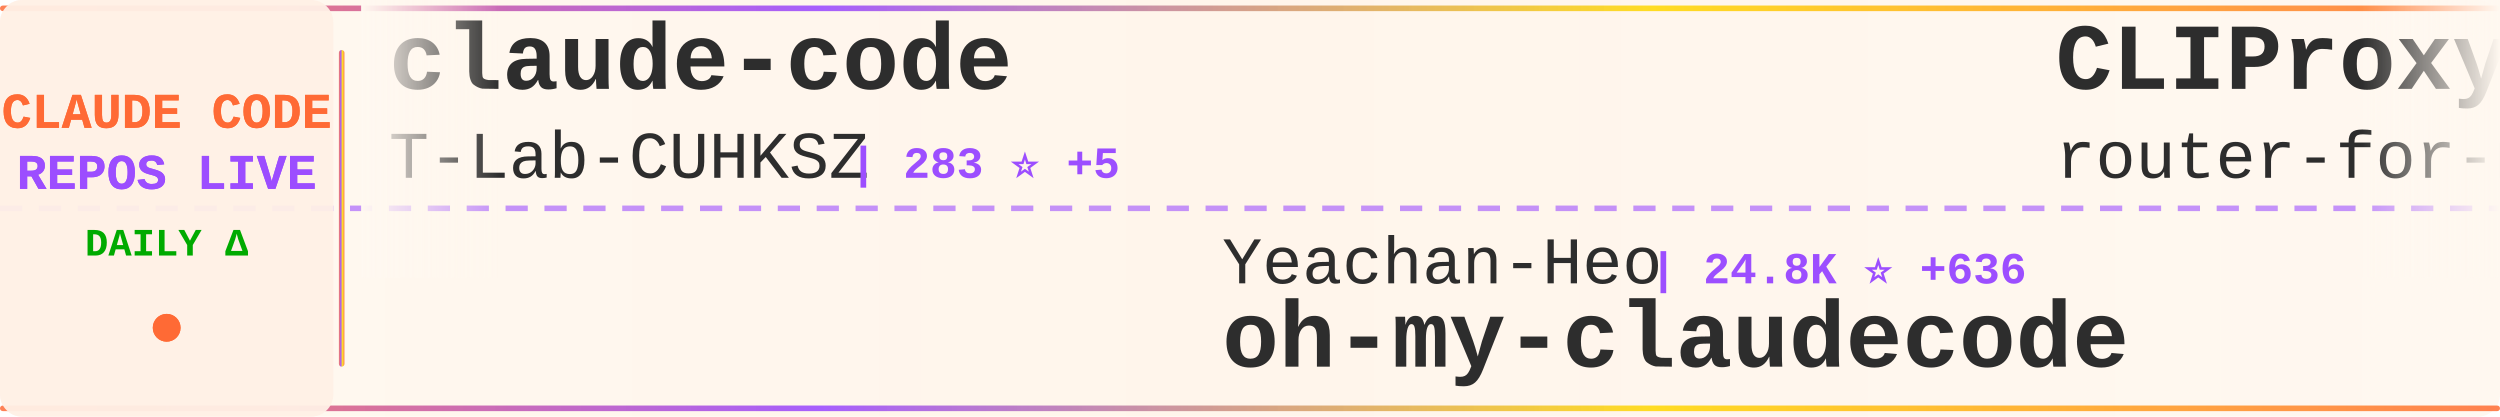
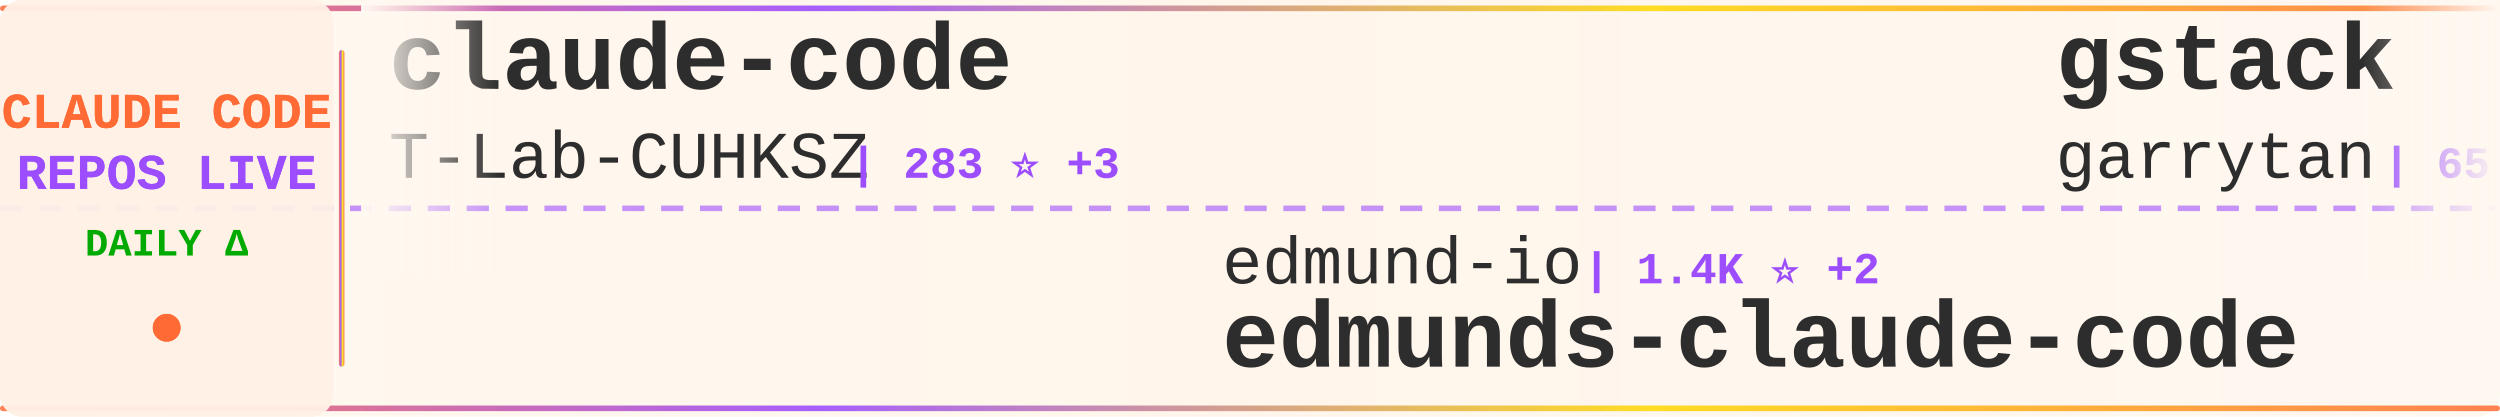
<svg xmlns="http://www.w3.org/2000/svg" width="900" height="150">
  <defs>
    <linearGradient id="tickerBg" x1="0%" y1="0%" x2="100%" y2="0%">
      <stop offset="0%" style="stop-color:#fff8f0;stop-opacity:0.98" />
      <stop offset="50%" style="stop-color:#fff5eb;stop-opacity:1" />
      <stop offset="100%" style="stop-color:#fff8f0;stop-opacity:0.98" />
    </linearGradient>
    <linearGradient id="borderGrad" x1="0%" y1="0%" x2="100%" y2="0%">
      <stop offset="0%" style="stop-color:#FF6B35;stop-opacity:0.85">
        <animate attributeName="stop-opacity" values="0.85;1;0.85" dur="2s" repeatCount="indefinite" />
      </stop>
      <stop offset="33%" style="stop-color:#9C4EFF;stop-opacity:0.9">
        <animate attributeName="stop-opacity" values="0.9;1;0.9" dur="2.2s" repeatCount="indefinite" />
      </stop>
      <stop offset="66%" style="stop-color:#FFD700;stop-opacity:0.85">
        <animate attributeName="stop-opacity" values="0.85;1;0.85" dur="1.8s" repeatCount="indefinite" />
      </stop>
      <stop offset="100%" style="stop-color:#FF6B35;stop-opacity:0.85">
        <animate attributeName="stop-opacity" values="0.85;1;0.85" dur="2s" repeatCount="indefinite" />
      </stop>
    </linearGradient>
    <filter id="textGlow">
      <feGaussianBlur stdDeviation="0.15" result="coloredBlur" />
      <feMerge>
        <feMergeNode in="coloredBlur" />
        <feMergeNode in="SourceGraphic" />
      </feMerge>
    </filter>
    <filter id="metricGlow">
      <feGaussianBlur stdDeviation="0.2" result="coloredBlur" />
      <feMerge>
        <feMergeNode in="coloredBlur" />
        <feMergeNode in="SourceGraphic" />
      </feMerge>
    </filter>
    <linearGradient id="leftFade" x1="0%" y1="0%" x2="100%" y2="0%">
      <stop offset="0%" style="stop-color:#fff8f0;stop-opacity:1" />
      <stop offset="100%" style="stop-color:#fff8f0;stop-opacity:0" />
    </linearGradient>
    <linearGradient id="rightFade" x1="0%" y1="0%" x2="100%" y2="0%">
      <stop offset="0%" style="stop-color:#fff8f0;stop-opacity:0" />
      <stop offset="100%" style="stop-color:#fff8f0;stop-opacity:1" />
    </linearGradient>
  </defs>
  <rect width="900" height="150" fill="url(#tickerBg)" rx="8" />
  <rect x="0" y="2" width="900" height="2" fill="url(#borderGrad)" rx="1" />
  <rect x="0" y="146" width="900" height="2" fill="url(#borderGrad)" rx="1" />
  <line x1="0" y1="75" x2="900" y2="75" stroke="#9C4EFF" stroke-width="2" stroke-dasharray="8 6" opacity="0.6" />
  <rect x="0" y="0" width="120" height="150" fill="#fff0e6" opacity="0.95" rx="8" />
  <text x="60" y="46" font-family="'Courier New', monospace" font-size="18" font-weight="bold" fill="#FF6B35" text-anchor="middle" filter="url(#textGlow)">
    CLAUDE CODE
  </text>
  <text x="60" y="68" font-family="'Courier New', monospace" font-size="18" font-weight="bold" fill="#9C4EFF" text-anchor="middle" filter="url(#textGlow)">
    REPOS LIVE
  </text>
  <text x="60" y="92" font-family="'Courier New', monospace" font-size="14" font-weight="bold" fill="#00aa00" text-anchor="middle">
    DAILY Δ
  </text>
  <circle cx="60" cy="118" r="5" fill="#FF6B35" filter="url(#metricGlow)">
    <animate attributeName="r" values="4;6;4" dur="1.5s" repeatCount="indefinite" />
    <animate attributeName="opacity" values="0.6;1;0.6" dur="1.5s" repeatCount="indefinite" />
  </circle>
  <rect x="122" y="18" width="2" height="114" fill="url(#borderGrad)" rx="1" />
  <clipPath id="tickerClip">
    <rect x="130" y="0" width="770" height="150" />
  </clipPath>
  <g clip-path="url(#tickerClip)">
    <g id="tickerItems">
      <animateTransform attributeName="transform" attributeType="XML" type="translate" from="0 0" to="-3000 0" dur="54s" repeatCount="indefinite" />
      <g transform="translate(0, 0)">
        <text x="140" y="32" font-family="'Courier New', monospace" font-size="34" font-weight="bold" fill="#2d2d2d">claude-code</text>
        <text x="140" y="64" font-family="'Courier New', monospace" font-size="24" font-weight="normal" fill="#2d2d2d" opacity="1.0">T-Lab-CUHKSZ</text>
-         <text x="306" y="64" font-family="'Courier New', monospace" font-size="16" font-weight="bold" fill="#9C4EFF"> | 283 ⭐ +5</text>
+         <text x="306" y="64" font-family="'Courier New', monospace" font-size="16" font-weight="bold" fill="#9C4EFF"> | 283 ⭐ +3</text>
      </g>
      <g transform="translate(300, 0)">
-         <text x="140" y="102" font-family="'Courier New', monospace" font-size="24" font-weight="normal" fill="#2d2d2d" opacity="1.0">Yeachan-Heo</text>
-         <text x="294" y="102" font-family="'Courier New', monospace" font-size="16" font-weight="bold" fill="#9C4EFF"> | 24.8K ⭐ +636</text>
-         <text x="140" y="132" font-family="'Courier New', monospace" font-size="34" font-weight="bold" fill="#2d2d2d">oh-my-claudecode</text>
+         <text x="140" y="102" font-family="'Courier New', monospace" font-size="24" font-weight="normal" fill="#2d2d2d" opacity="1.0">edmund-io</text>
+         <text x="270" y="102" font-family="'Courier New', monospace" font-size="16" font-weight="bold" fill="#9C4EFF"> | 1.4K ⭐ +2</text>
+         <text x="140" y="132" font-family="'Courier New', monospace" font-size="34" font-weight="bold" fill="#2d2d2d">edmunds-claude-code</text>
      </g>
      <g transform="translate(600, 0)">
-         <text x="140" y="32" font-family="'Courier New', monospace" font-size="34" font-weight="bold" fill="#2d2d2d">CLIProxyAPI</text>
-         <text x="140" y="64" font-family="'Courier New', monospace" font-size="24" font-weight="normal" fill="#2d2d2d" opacity="1.0">router-for-me</text>
-         <text x="318" y="64" font-family="'Courier New', monospace" font-size="16" font-weight="bold" fill="#9C4EFF"> | 23.5K ⭐ +290</text>
+         <text x="140" y="32" font-family="'Courier New', monospace" font-size="34" font-weight="bold" fill="#2d2d2d">gstack</text>
+         <text x="140" y="64" font-family="'Courier New', monospace" font-size="24" font-weight="normal" fill="#2d2d2d" opacity="1.0">garrytan</text>
+         <text x="258" y="64" font-family="'Courier New', monospace" font-size="16" font-weight="bold" fill="#9C4EFF"> | 65.3K ⭐ +863</text>
      </g>
      <g transform="translate(900, 0)">
-         <text x="140" y="102" font-family="'Courier New', monospace" font-size="24" font-weight="normal" fill="#2d2d2d" opacity="1.0">lintsinghua</text>
-         <text x="294" y="102" font-family="'Courier New', monospace" font-size="16" font-weight="bold" fill="#9C4EFF"> | 2.2K ⭐ +91</text>
-         <text x="140" y="132" font-family="'Courier New', monospace" font-size="34" font-weight="bold" fill="#2d2d2d">claude-code-book</text>
+         <text x="140" y="102" font-family="'Courier New', monospace" font-size="24" font-weight="normal" fill="#2d2d2d" opacity="1.0">disler</text>
+         <text x="234" y="102" font-family="'Courier New', monospace" font-size="16" font-weight="bold" fill="#9C4EFF"> | 3.5K ⭐ +4</text>
+         <text x="140" y="132" font-family="'Courier New', monospace" font-size="34" font-weight="bold" fill="#2d2d2d">claude-code-hooks-master...</text>
      </g>
      <g transform="translate(1200, 0)">
-         <text x="140" y="32" font-family="'Courier New', monospace" font-size="34" font-weight="bold" fill="#2d2d2d">ClaudeCode</text>
-         <text x="140" y="64" font-family="'Courier New', monospace" font-size="24" font-weight="normal" fill="#2d2d2d" opacity="1.0">guanshan</text>
-         <text x="258" y="64" font-family="'Courier New', monospace" font-size="16" font-weight="bold" fill="#9C4EFF"> | 52 ⭐</text>
+         <text x="140" y="32" font-family="'Courier New', monospace" font-size="34" font-weight="bold" fill="#2d2d2d">claude-code</text>
+         <text x="140" y="64" font-family="'Courier New', monospace" font-size="24" font-weight="normal" fill="#2d2d2d" opacity="1.0">VineeTagarwaL-code</text>
+         <text x="378" y="64" font-family="'Courier New', monospace" font-size="16" font-weight="bold" fill="#9C4EFF"> | 258 ⭐</text>
      </g>
      <g transform="translate(1500, 0)">
-         <text x="140" y="102" font-family="'Courier New', monospace" font-size="24" font-weight="normal" fill="#2d2d2d" opacity="1.0">lorryjovens-hub</text>
-         <text x="342" y="102" font-family="'Courier New', monospace" font-size="16" font-weight="bold" fill="#9C4EFF"> | 1.1K ⭐ +55</text>
-         <text x="140" y="132" font-family="'Courier New', monospace" font-size="34" font-weight="bold" fill="#2d2d2d">claude-code-rust</text>
+         <text x="140" y="102" font-family="'Courier New', monospace" font-size="24" font-weight="normal" fill="#2d2d2d" opacity="1.0">liuup</text>
+         <text x="222" y="102" font-family="'Courier New', monospace" font-size="16" font-weight="bold" fill="#9C4EFF"> | 1.0K ⭐ +63</text>
+         <text x="140" y="132" font-family="'Courier New', monospace" font-size="34" font-weight="bold" fill="#2d2d2d">claude-code-analysis</text>
      </g>
      <g transform="translate(1800, 0)">
-         <text x="140" y="32" font-family="'Courier New', monospace" font-size="34" font-weight="bold" fill="#2d2d2d">Claude-code</text>
-         <text x="140" y="64" font-family="'Courier New', monospace" font-size="24" font-weight="normal" fill="#2d2d2d" opacity="1.0">zstmfhy</text>
-         <text x="246" y="64" font-family="'Courier New', monospace" font-size="16" font-weight="bold" fill="#9C4EFF"> | 187 ⭐</text>
+         <text x="140" y="32" font-family="'Courier New', monospace" font-size="34" font-weight="bold" fill="#2d2d2d">claude_code_bridge</text>
+         <text x="140" y="64" font-family="'Courier New', monospace" font-size="24" font-weight="normal" fill="#2d2d2d" opacity="1.0">bfly123</text>
+         <text x="246" y="64" font-family="'Courier New', monospace" font-size="16" font-weight="bold" fill="#9C4EFF"> | 2.1K ⭐ +16</text>
      </g>
      <g transform="translate(2100, 0)">
-         <text x="140" y="102" font-family="'Courier New', monospace" font-size="24" font-weight="normal" fill="#2d2d2d" opacity="1.0">liuup</text>
-         <text x="222" y="102" font-family="'Courier New', monospace" font-size="16" font-weight="bold" fill="#9C4EFF"> | 982 ⭐ +63</text>
-         <text x="140" y="132" font-family="'Courier New', monospace" font-size="34" font-weight="bold" fill="#2d2d2d">claude-code-analysis</text>
+         <text x="140" y="102" font-family="'Courier New', monospace" font-size="24" font-weight="normal" fill="#2d2d2d" opacity="1.0">lst97</text>
+         <text x="222" y="102" font-family="'Courier New', monospace" font-size="16" font-weight="bold" fill="#9C4EFF"> | 1.5K ⭐ +3</text>
+         <text x="140" y="132" font-family="'Courier New', monospace" font-size="34" font-weight="bold" fill="#2d2d2d">claude-code-sub-agents</text>
      </g>
      <g transform="translate(2400, 0)">
-         <text x="140" y="32" font-family="'Courier New', monospace" font-size="34" font-weight="bold" fill="#2d2d2d">claude_code_bridge</text>
-         <text x="140" y="64" font-family="'Courier New', monospace" font-size="24" font-weight="normal" fill="#2d2d2d" opacity="1.0">bfly123</text>
-         <text x="246" y="64" font-family="'Courier New', monospace" font-size="16" font-weight="bold" fill="#9C4EFF"> | 2.1K ⭐ +19</text>
+         <text x="140" y="32" font-family="'Courier New', monospace" font-size="34" font-weight="bold" fill="#2d2d2d">claude-code-security-rev...</text>
+         <text x="140" y="64" font-family="'Courier New', monospace" font-size="24" font-weight="normal" fill="#2d2d2d" opacity="1.0">anthropics</text>
+         <text x="282" y="64" font-family="'Courier New', monospace" font-size="16" font-weight="bold" fill="#9C4EFF"> | 4.1K ⭐ +11</text>
      </g>
      <g transform="translate(2700, 0)">
-         <text x="140" y="102" font-family="'Courier New', monospace" font-size="24" font-weight="normal" fill="#2d2d2d" opacity="1.0">huangserva</text>
-         <text x="282" y="102" font-family="'Courier New', monospace" font-size="16" font-weight="bold" fill="#9C4EFF"> | 518 ⭐ +7</text>
-         <text x="140" y="132" font-family="'Courier New', monospace" font-size="34" font-weight="bold" fill="#2d2d2d">claude-code-cli</text>
+         <text x="140" y="102" font-family="'Courier New', monospace" font-size="24" font-weight="normal" fill="#2d2d2d" opacity="1.0">Piebald-AI</text>
+         <text x="282" y="102" font-family="'Courier New', monospace" font-size="16" font-weight="bold" fill="#9C4EFF"> | 8.3K ⭐ +69</text>
+         <text x="140" y="132" font-family="'Courier New', monospace" font-size="34" font-weight="bold" fill="#2d2d2d">claude-code-system-promp...</text>
      </g>
      <g transform="translate(3000, 0)">
        <text x="140" y="32" font-family="'Courier New', monospace" font-size="34" font-weight="bold" fill="#2d2d2d">claude-code</text>
        <text x="140" y="64" font-family="'Courier New', monospace" font-size="24" font-weight="normal" fill="#2d2d2d" opacity="1.0">T-Lab-CUHKSZ</text>
-         <text x="306" y="64" font-family="'Courier New', monospace" font-size="16" font-weight="bold" fill="#9C4EFF"> | 283 ⭐ +5</text>
+         <text x="306" y="64" font-family="'Courier New', monospace" font-size="16" font-weight="bold" fill="#9C4EFF"> | 283 ⭐ +3</text>
      </g>
      <g transform="translate(3300, 0)">
-         <text x="140" y="102" font-family="'Courier New', monospace" font-size="24" font-weight="normal" fill="#2d2d2d" opacity="1.0">Yeachan-Heo</text>
-         <text x="294" y="102" font-family="'Courier New', monospace" font-size="16" font-weight="bold" fill="#9C4EFF"> | 24.8K ⭐ +636</text>
-         <text x="140" y="132" font-family="'Courier New', monospace" font-size="34" font-weight="bold" fill="#2d2d2d">oh-my-claudecode</text>
+         <text x="140" y="102" font-family="'Courier New', monospace" font-size="24" font-weight="normal" fill="#2d2d2d" opacity="1.0">edmund-io</text>
+         <text x="270" y="102" font-family="'Courier New', monospace" font-size="16" font-weight="bold" fill="#9C4EFF"> | 1.4K ⭐ +2</text>
+         <text x="140" y="132" font-family="'Courier New', monospace" font-size="34" font-weight="bold" fill="#2d2d2d">edmunds-claude-code</text>
      </g>
      <g transform="translate(3600, 0)">
-         <text x="140" y="32" font-family="'Courier New', monospace" font-size="34" font-weight="bold" fill="#2d2d2d">CLIProxyAPI</text>
-         <text x="140" y="64" font-family="'Courier New', monospace" font-size="24" font-weight="normal" fill="#2d2d2d" opacity="1.0">router-for-me</text>
-         <text x="318" y="64" font-family="'Courier New', monospace" font-size="16" font-weight="bold" fill="#9C4EFF"> | 23.5K ⭐ +290</text>
+         <text x="140" y="32" font-family="'Courier New', monospace" font-size="34" font-weight="bold" fill="#2d2d2d">gstack</text>
+         <text x="140" y="64" font-family="'Courier New', monospace" font-size="24" font-weight="normal" fill="#2d2d2d" opacity="1.0">garrytan</text>
+         <text x="258" y="64" font-family="'Courier New', monospace" font-size="16" font-weight="bold" fill="#9C4EFF"> | 65.3K ⭐ +863</text>
      </g>
      <g transform="translate(3900, 0)">
-         <text x="140" y="102" font-family="'Courier New', monospace" font-size="24" font-weight="normal" fill="#2d2d2d" opacity="1.0">lintsinghua</text>
-         <text x="294" y="102" font-family="'Courier New', monospace" font-size="16" font-weight="bold" fill="#9C4EFF"> | 2.2K ⭐ +91</text>
-         <text x="140" y="132" font-family="'Courier New', monospace" font-size="34" font-weight="bold" fill="#2d2d2d">claude-code-book</text>
+         <text x="140" y="102" font-family="'Courier New', monospace" font-size="24" font-weight="normal" fill="#2d2d2d" opacity="1.0">disler</text>
+         <text x="234" y="102" font-family="'Courier New', monospace" font-size="16" font-weight="bold" fill="#9C4EFF"> | 3.5K ⭐ +4</text>
+         <text x="140" y="132" font-family="'Courier New', monospace" font-size="34" font-weight="bold" fill="#2d2d2d">claude-code-hooks-master...</text>
      </g>
    </g>
  </g>
  <rect x="130" y="0" width="50" height="100" fill="url(#leftFade)" />
  <rect x="850" y="0" width="50" height="100" fill="url(#rightFade)" />
</svg>
